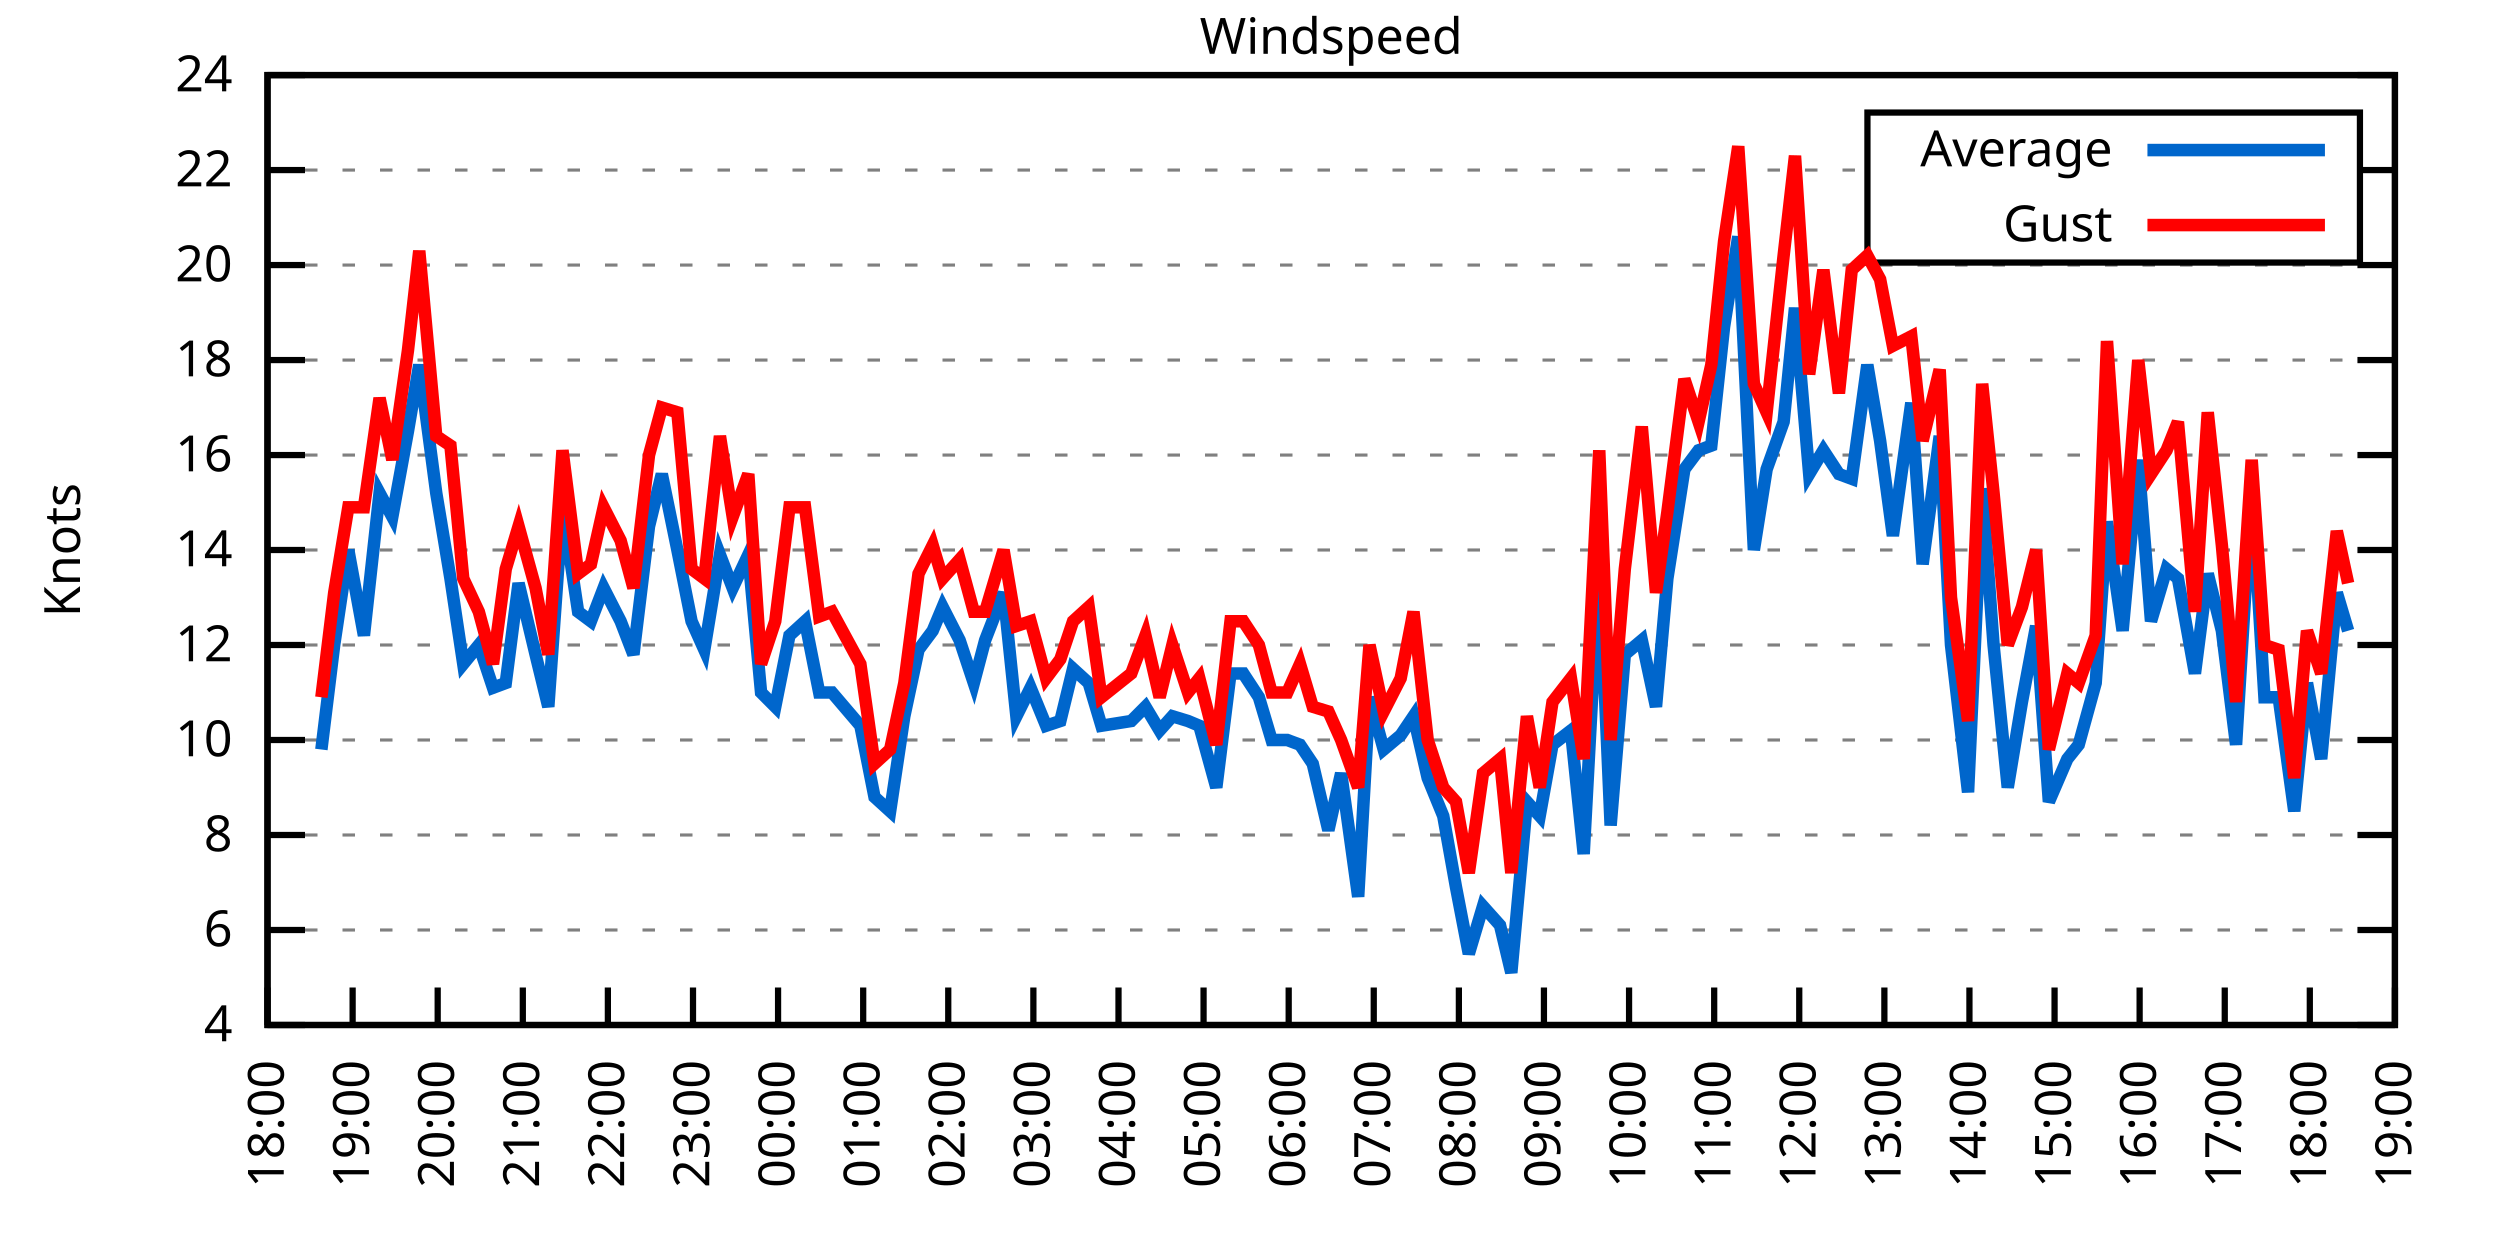
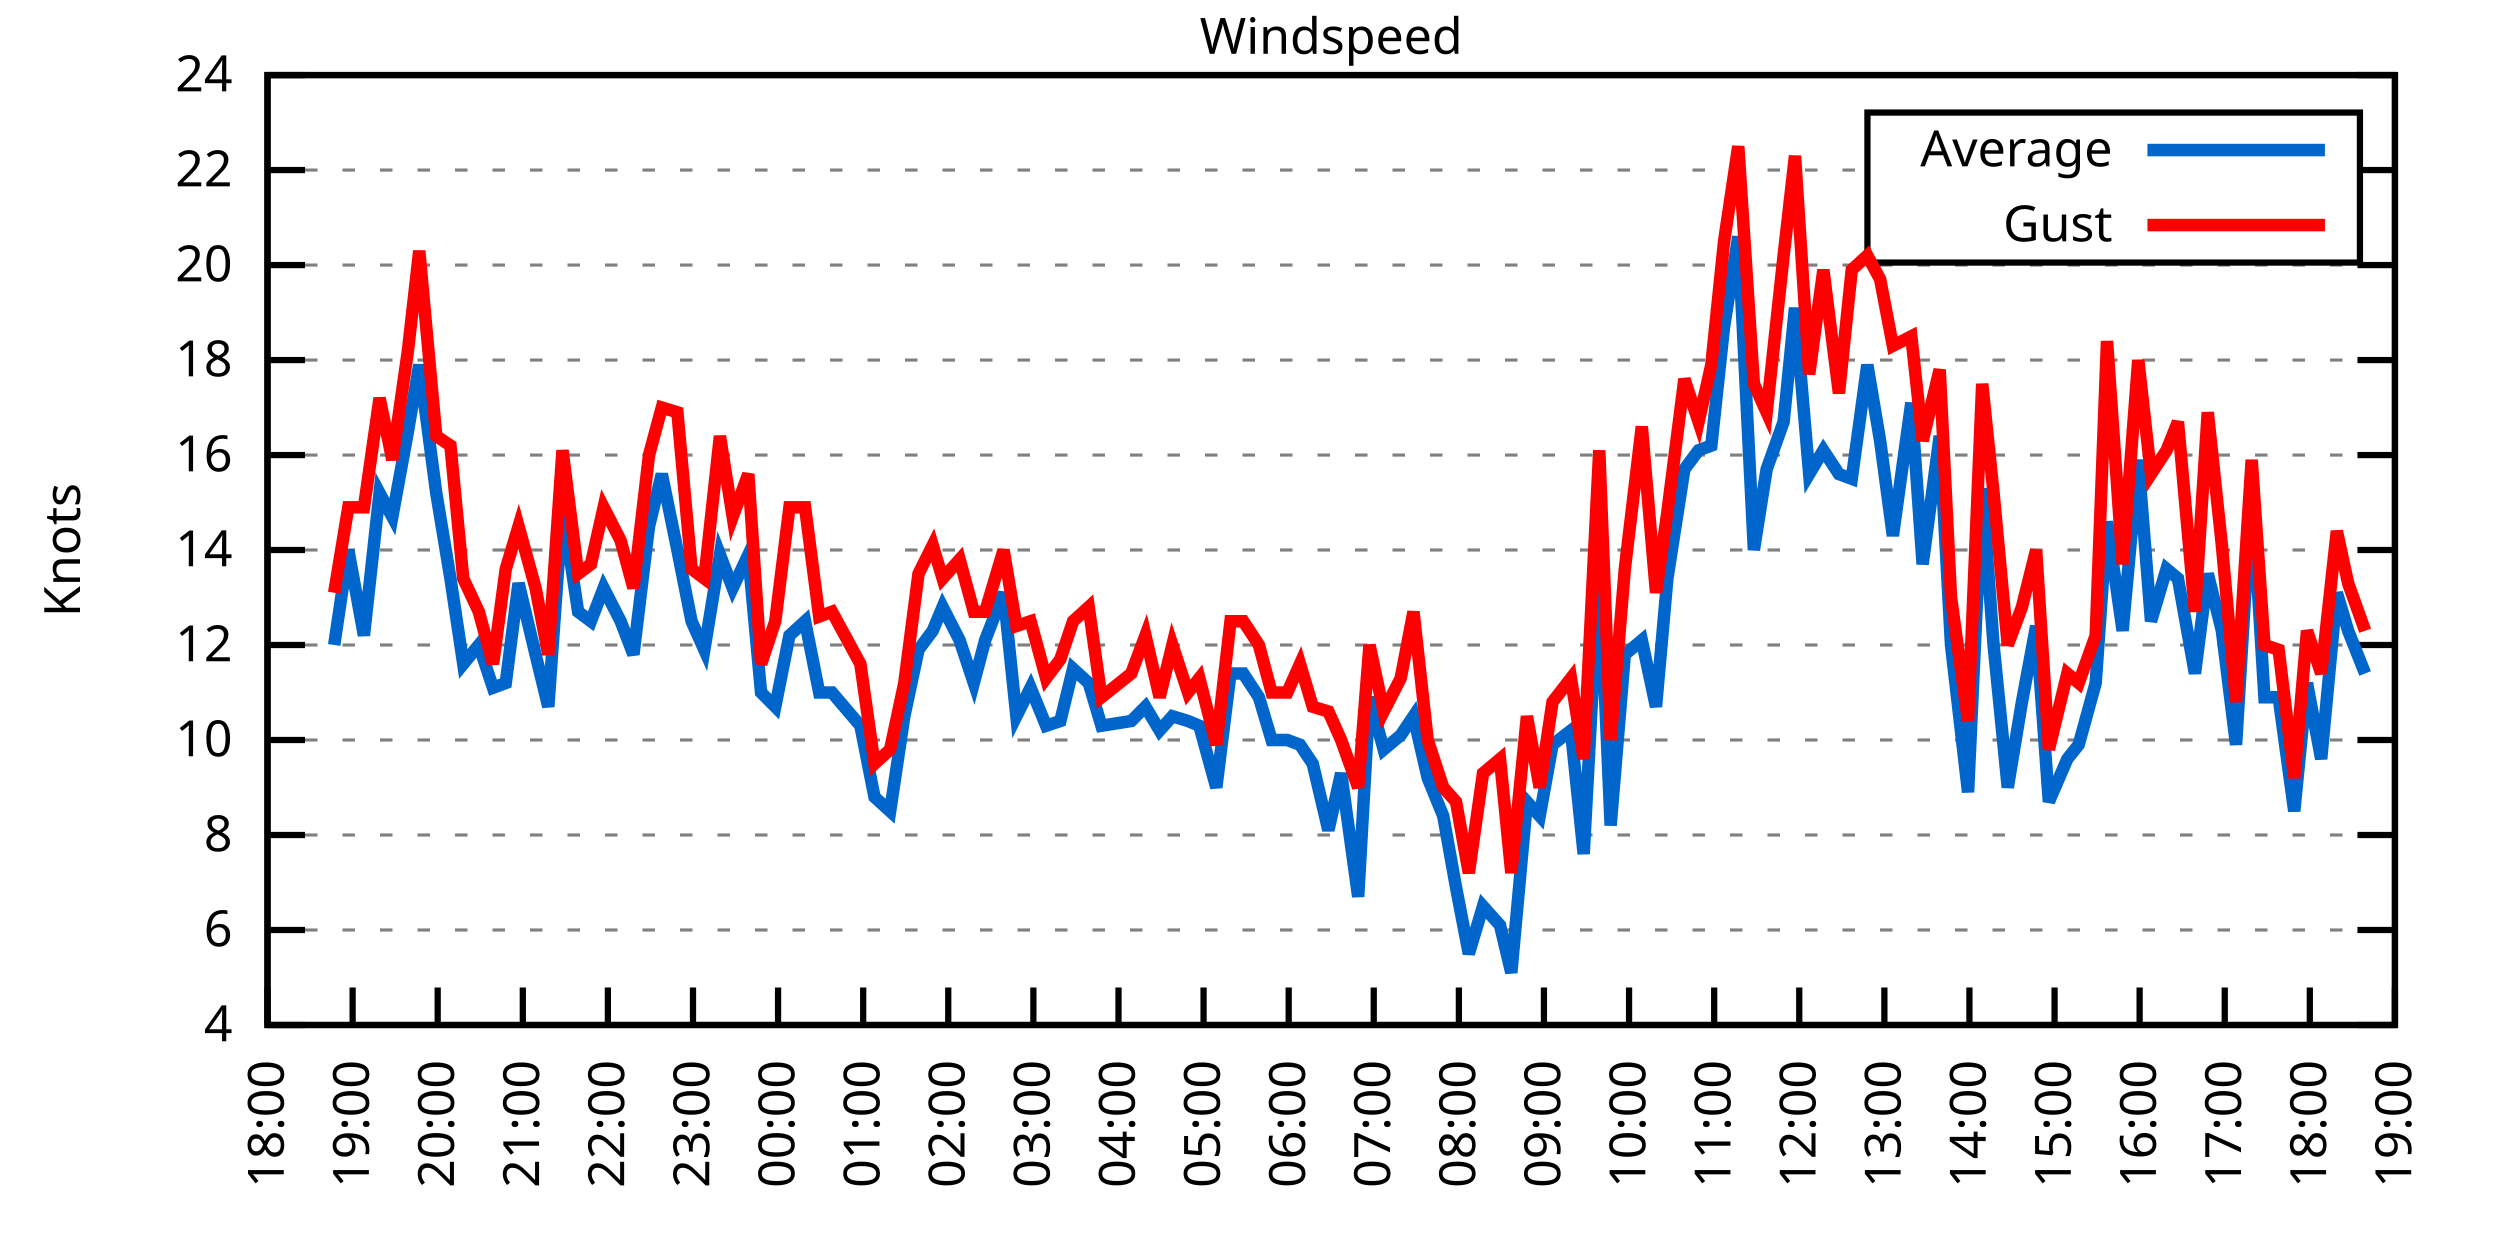
<svg xmlns="http://www.w3.org/2000/svg" xmlns:xlink="http://www.w3.org/1999/xlink" width="400" height="200" viewBox="0 0 400 200">
  <g id="gnuplot_canvas">
    <rect x="0" y="0" width="400" height="200" fill="none" />
    <defs>
      <circle id="gpDot" r="0.5" stroke-width="0.5" stroke="currentColor" />
      <path id="gpPt0" stroke-width="0.333" stroke="currentColor" d="M-1,0 h2 M0,-1 v2" />
      <path id="gpPt1" stroke-width="0.333" stroke="currentColor" d="M-1,-1 L1,1 M1,-1 L-1,1" />
      <path id="gpPt2" stroke-width="0.333" stroke="currentColor" d="M-1,0 L1,0 M0,-1 L0,1 M-1,-1 L1,1 M-1,1 L1,-1" />
      <rect id="gpPt3" stroke-width="0.333" stroke="currentColor" x="-1" y="-1" width="2" height="2" />
      <rect id="gpPt4" stroke-width="0.333" stroke="currentColor" fill="currentColor" x="-1" y="-1" width="2" height="2" />
      <circle id="gpPt5" stroke-width="0.333" stroke="currentColor" cx="0" cy="0" r="1" />
      <use xlink:href="#gpPt5" id="gpPt6" fill="currentColor" stroke="none" />
      <path id="gpPt7" stroke-width="0.333" stroke="currentColor" d="M0,-1.33 L-1.33,0.67 L1.33,0.67 z" />
      <use xlink:href="#gpPt7" id="gpPt8" fill="currentColor" stroke="none" />
      <use xlink:href="#gpPt7" id="gpPt9" stroke="currentColor" transform="rotate(180)" />
      <use xlink:href="#gpPt9" id="gpPt10" fill="currentColor" stroke="none" />
      <use xlink:href="#gpPt3" id="gpPt11" stroke="currentColor" transform="rotate(45)" />
      <use xlink:href="#gpPt11" id="gpPt12" fill="currentColor" stroke="none" />
      <path id="gpPt13" stroke-width="0.333" stroke="currentColor" d="M0,1.330 L1.265,0.411 L0.782,-1.067 L-0.782,-1.076 L-1.265,0.411 z" />
      <use xlink:href="#gpPt13" id="gpPt14" fill="currentColor" stroke="none" />
      <filter id="textbox" filterUnits="objectBoundingBox" x="0" y="0" height="1" width="1">
        <feFlood flood-color="white" flood-opacity="1" result="bgnd" />
        <feComposite in="SourceGraphic" in2="bgnd" operator="atop" />
      </filter>
      <filter id="greybox" filterUnits="objectBoundingBox" x="0" y="0" height="1" width="1">
        <feFlood flood-color="lightgrey" flood-opacity="1" result="grey" />
        <feComposite in="SourceGraphic" in2="grey" operator="atop" />
      </filter>
    </defs>
    <g fill="none" color="white" stroke="currentColor" stroke-width="1.00" stroke-linecap="butt" stroke-linejoin="miter">
</g>
    <g fill="none" color="black" stroke="currentColor" stroke-width="1.00" stroke-linecap="butt" stroke-linejoin="miter">
      <g stroke="none" shape-rendering="crispEdges">
        <polygon fill="rgb(255, 255, 255)" points="42.80,164.00 383.18,164.00 383.18,12.02 42.80,12.02 " />
      </g>
    </g>
    <g fill="none" color="black" stroke="currentColor" stroke-width="1.00" stroke-linecap="butt" stroke-linejoin="miter">
</g>
    <g fill="none" color="black" stroke="black" stroke-width="0.50" stroke-linecap="butt" stroke-linejoin="miter">
</g>
    <g fill="none" color="gray" stroke="currentColor" stroke-width="0.50" stroke-linecap="butt" stroke-linejoin="miter">
      <path stroke="gray" stroke-dasharray="2,4" class="gridline" d="M42.80,164.00 L383.19,164.00  " />
    </g>
    <g fill="none" color="gray" stroke="gray" stroke-width="1.00" stroke-linecap="butt" stroke-linejoin="miter">
</g>
    <g fill="none" color="black" stroke="currentColor" stroke-width="1.00" stroke-linecap="butt" stroke-linejoin="miter">
      <path stroke="black" d="M42.80,164.00 L48.80,164.00 M383.19,164.00 L377.19,164.00  " />
      <g transform="translate(37.20,166.60)" stroke="none" fill="black" font-family="Sans" font-size="8.00" text-anchor="end">
        <text>
          <tspan font-family="Sans"> 4</tspan>
        </text>
      </g>
    </g>
    <g fill="none" color="black" stroke="currentColor" stroke-width="1.00" stroke-linecap="butt" stroke-linejoin="miter">
</g>
    <g fill="none" color="black" stroke="black" stroke-width="0.50" stroke-linecap="butt" stroke-linejoin="miter">
</g>
    <g fill="none" color="gray" stroke="currentColor" stroke-width="0.50" stroke-linecap="butt" stroke-linejoin="miter">
      <path stroke="gray" stroke-dasharray="2,4" class="gridline" d="M42.80,148.80 L383.19,148.80  " />
    </g>
    <g fill="none" color="gray" stroke="gray" stroke-width="1.00" stroke-linecap="butt" stroke-linejoin="miter">
</g>
    <g fill="none" color="black" stroke="currentColor" stroke-width="1.00" stroke-linecap="butt" stroke-linejoin="miter">
      <path stroke="black" d="M42.80,148.80 L48.80,148.80 M383.19,148.80 L377.19,148.80  " />
      <g transform="translate(37.20,151.40)" stroke="none" fill="black" font-family="Sans" font-size="8.00" text-anchor="end">
        <text>
          <tspan font-family="Sans"> 6</tspan>
        </text>
      </g>
    </g>
    <g fill="none" color="black" stroke="currentColor" stroke-width="1.00" stroke-linecap="butt" stroke-linejoin="miter">
</g>
    <g fill="none" color="black" stroke="black" stroke-width="0.50" stroke-linecap="butt" stroke-linejoin="miter">
</g>
    <g fill="none" color="gray" stroke="currentColor" stroke-width="0.50" stroke-linecap="butt" stroke-linejoin="miter">
      <path stroke="gray" stroke-dasharray="2,4" class="gridline" d="M42.80,133.60 L383.19,133.60  " />
    </g>
    <g fill="none" color="gray" stroke="gray" stroke-width="1.00" stroke-linecap="butt" stroke-linejoin="miter">
</g>
    <g fill="none" color="black" stroke="currentColor" stroke-width="1.00" stroke-linecap="butt" stroke-linejoin="miter">
      <path stroke="black" d="M42.80,133.60 L48.80,133.60 M383.19,133.60 L377.19,133.60  " />
      <g transform="translate(37.20,136.20)" stroke="none" fill="black" font-family="Sans" font-size="8.00" text-anchor="end">
        <text>
          <tspan font-family="Sans"> 8</tspan>
        </text>
      </g>
    </g>
    <g fill="none" color="black" stroke="currentColor" stroke-width="1.00" stroke-linecap="butt" stroke-linejoin="miter">
</g>
    <g fill="none" color="black" stroke="black" stroke-width="0.50" stroke-linecap="butt" stroke-linejoin="miter">
</g>
    <g fill="none" color="gray" stroke="currentColor" stroke-width="0.50" stroke-linecap="butt" stroke-linejoin="miter">
      <path stroke="gray" stroke-dasharray="2,4" class="gridline" d="M42.80,118.40 L383.19,118.40  " />
    </g>
    <g fill="none" color="gray" stroke="gray" stroke-width="1.00" stroke-linecap="butt" stroke-linejoin="miter">
</g>
    <g fill="none" color="black" stroke="currentColor" stroke-width="1.00" stroke-linecap="butt" stroke-linejoin="miter">
      <path stroke="black" d="M42.80,118.40 L48.80,118.40 M383.19,118.40 L377.19,118.40  " />
      <g transform="translate(37.20,121.00)" stroke="none" fill="black" font-family="Sans" font-size="8.00" text-anchor="end">
        <text>
          <tspan font-family="Sans"> 10</tspan>
        </text>
      </g>
    </g>
    <g fill="none" color="black" stroke="currentColor" stroke-width="1.00" stroke-linecap="butt" stroke-linejoin="miter">
</g>
    <g fill="none" color="black" stroke="black" stroke-width="0.50" stroke-linecap="butt" stroke-linejoin="miter">
</g>
    <g fill="none" color="gray" stroke="currentColor" stroke-width="0.50" stroke-linecap="butt" stroke-linejoin="miter">
      <path stroke="gray" stroke-dasharray="2,4" class="gridline" d="M42.80,103.20 L383.19,103.20  " />
    </g>
    <g fill="none" color="gray" stroke="gray" stroke-width="1.00" stroke-linecap="butt" stroke-linejoin="miter">
</g>
    <g fill="none" color="black" stroke="currentColor" stroke-width="1.00" stroke-linecap="butt" stroke-linejoin="miter">
      <path stroke="black" d="M42.80,103.20 L48.80,103.20 M383.19,103.20 L377.19,103.20  " />
      <g transform="translate(37.20,105.80)" stroke="none" fill="black" font-family="Sans" font-size="8.00" text-anchor="end">
        <text>
          <tspan font-family="Sans"> 12</tspan>
        </text>
      </g>
    </g>
    <g fill="none" color="black" stroke="currentColor" stroke-width="1.00" stroke-linecap="butt" stroke-linejoin="miter">
</g>
    <g fill="none" color="black" stroke="black" stroke-width="0.50" stroke-linecap="butt" stroke-linejoin="miter">
</g>
    <g fill="none" color="gray" stroke="currentColor" stroke-width="0.50" stroke-linecap="butt" stroke-linejoin="miter">
      <path stroke="gray" stroke-dasharray="2,4" class="gridline" d="M42.80,88.00 L383.19,88.00  " />
    </g>
    <g fill="none" color="gray" stroke="gray" stroke-width="1.00" stroke-linecap="butt" stroke-linejoin="miter">
</g>
    <g fill="none" color="black" stroke="currentColor" stroke-width="1.00" stroke-linecap="butt" stroke-linejoin="miter">
      <path stroke="black" d="M42.80,88.00 L48.80,88.00 M383.19,88.00 L377.19,88.00  " />
      <g transform="translate(37.20,90.60)" stroke="none" fill="black" font-family="Sans" font-size="8.00" text-anchor="end">
        <text>
          <tspan font-family="Sans"> 14</tspan>
        </text>
      </g>
    </g>
    <g fill="none" color="black" stroke="currentColor" stroke-width="1.00" stroke-linecap="butt" stroke-linejoin="miter">
</g>
    <g fill="none" color="black" stroke="black" stroke-width="0.50" stroke-linecap="butt" stroke-linejoin="miter">
</g>
    <g fill="none" color="gray" stroke="currentColor" stroke-width="0.50" stroke-linecap="butt" stroke-linejoin="miter">
      <path stroke="gray" stroke-dasharray="2,4" class="gridline" d="M42.80,72.81 L383.19,72.81  " />
    </g>
    <g fill="none" color="gray" stroke="gray" stroke-width="1.00" stroke-linecap="butt" stroke-linejoin="miter">
</g>
    <g fill="none" color="black" stroke="currentColor" stroke-width="1.00" stroke-linecap="butt" stroke-linejoin="miter">
      <path stroke="black" d="M42.80,72.81 L48.80,72.81 M383.19,72.81 L377.19,72.81  " />
      <g transform="translate(37.20,75.41)" stroke="none" fill="black" font-family="Sans" font-size="8.00" text-anchor="end">
        <text>
          <tspan font-family="Sans"> 16</tspan>
        </text>
      </g>
    </g>
    <g fill="none" color="black" stroke="currentColor" stroke-width="1.00" stroke-linecap="butt" stroke-linejoin="miter">
</g>
    <g fill="none" color="black" stroke="black" stroke-width="0.50" stroke-linecap="butt" stroke-linejoin="miter">
</g>
    <g fill="none" color="gray" stroke="currentColor" stroke-width="0.50" stroke-linecap="butt" stroke-linejoin="miter">
      <path stroke="gray" stroke-dasharray="2,4" class="gridline" d="M42.80,57.61 L383.19,57.61  " />
    </g>
    <g fill="none" color="gray" stroke="gray" stroke-width="1.00" stroke-linecap="butt" stroke-linejoin="miter">
</g>
    <g fill="none" color="black" stroke="currentColor" stroke-width="1.00" stroke-linecap="butt" stroke-linejoin="miter">
      <path stroke="black" d="M42.80,57.61 L48.80,57.61 M383.19,57.61 L377.19,57.61  " />
      <g transform="translate(37.20,60.21)" stroke="none" fill="black" font-family="Sans" font-size="8.00" text-anchor="end">
        <text>
          <tspan font-family="Sans"> 18</tspan>
        </text>
      </g>
    </g>
    <g fill="none" color="black" stroke="currentColor" stroke-width="1.00" stroke-linecap="butt" stroke-linejoin="miter">
</g>
    <g fill="none" color="black" stroke="black" stroke-width="0.50" stroke-linecap="butt" stroke-linejoin="miter">
</g>
    <g fill="none" color="gray" stroke="currentColor" stroke-width="0.50" stroke-linecap="butt" stroke-linejoin="miter">
      <path stroke="gray" stroke-dasharray="2,4" class="gridline" d="M42.80,42.41 L383.19,42.41  " />
    </g>
    <g fill="none" color="gray" stroke="gray" stroke-width="1.00" stroke-linecap="butt" stroke-linejoin="miter">
</g>
    <g fill="none" color="black" stroke="currentColor" stroke-width="1.00" stroke-linecap="butt" stroke-linejoin="miter">
      <path stroke="black" d="M42.80,42.41 L48.80,42.41 M383.19,42.41 L377.19,42.41  " />
      <g transform="translate(37.20,45.01)" stroke="none" fill="black" font-family="Sans" font-size="8.00" text-anchor="end">
        <text>
          <tspan font-family="Sans"> 20</tspan>
        </text>
      </g>
    </g>
    <g fill="none" color="black" stroke="currentColor" stroke-width="1.00" stroke-linecap="butt" stroke-linejoin="miter">
</g>
    <g fill="none" color="black" stroke="black" stroke-width="0.50" stroke-linecap="butt" stroke-linejoin="miter">
</g>
    <g fill="none" color="gray" stroke="currentColor" stroke-width="0.50" stroke-linecap="butt" stroke-linejoin="miter">
      <path stroke="gray" stroke-dasharray="2,4" class="gridline" d="M42.80,27.21 L298.79,27.21 M377.59,27.21 L383.19,27.21  " />
    </g>
    <g fill="none" color="gray" stroke="gray" stroke-width="1.00" stroke-linecap="butt" stroke-linejoin="miter">
</g>
    <g fill="none" color="black" stroke="currentColor" stroke-width="1.00" stroke-linecap="butt" stroke-linejoin="miter">
      <path stroke="black" d="M42.80,27.21 L48.80,27.21 M383.19,27.21 L377.19,27.21  " />
      <g transform="translate(37.20,29.81)" stroke="none" fill="black" font-family="Sans" font-size="8.00" text-anchor="end">
        <text>
          <tspan font-family="Sans"> 22</tspan>
        </text>
      </g>
    </g>
    <g fill="none" color="black" stroke="currentColor" stroke-width="1.00" stroke-linecap="butt" stroke-linejoin="miter">
</g>
    <g fill="none" color="black" stroke="black" stroke-width="0.50" stroke-linecap="butt" stroke-linejoin="miter">
</g>
    <g fill="none" color="gray" stroke="currentColor" stroke-width="0.50" stroke-linecap="butt" stroke-linejoin="miter">
      <path stroke="gray" stroke-dasharray="2,4" class="gridline" d="M42.80,12.01 L383.19,12.01  " />
    </g>
    <g fill="none" color="gray" stroke="gray" stroke-width="1.00" stroke-linecap="butt" stroke-linejoin="miter">
</g>
    <g fill="none" color="black" stroke="currentColor" stroke-width="1.00" stroke-linecap="butt" stroke-linejoin="miter">
      <path stroke="black" d="M42.80,12.01 L48.80,12.01 M383.19,12.01 L377.19,12.01  " />
      <g transform="translate(37.20,14.61)" stroke="none" fill="black" font-family="Sans" font-size="8.00" text-anchor="end">
        <text>
          <tspan font-family="Sans"> 24</tspan>
        </text>
      </g>
    </g>
    <g fill="none" color="black" stroke="currentColor" stroke-width="1.00" stroke-linecap="butt" stroke-linejoin="miter">
      <path stroke="black" d="M42.80,164.00 L42.80,158.00  " />
      <g transform="translate(45.40,169.60) rotate(270.00)" stroke="none" fill="black" font-family="Sans" font-size="8.00" text-anchor="end">
        <text>
          <tspan font-family="Sans">18:00</tspan>
        </text>
      </g>
    </g>
    <g fill="none" color="black" stroke="currentColor" stroke-width="1.00" stroke-linecap="butt" stroke-linejoin="miter">
      <path stroke="black" d="M56.42,164.00 L56.42,158.00  " />
      <g transform="translate(59.02,169.60) rotate(270.00)" stroke="none" fill="black" font-family="Sans" font-size="8.00" text-anchor="end">
        <text>
          <tspan font-family="Sans">19:00</tspan>
        </text>
      </g>
    </g>
    <g fill="none" color="black" stroke="currentColor" stroke-width="1.00" stroke-linecap="butt" stroke-linejoin="miter">
      <path stroke="black" d="M70.03,164.00 L70.03,158.00  " />
      <g transform="translate(72.63,169.60) rotate(270.00)" stroke="none" fill="black" font-family="Sans" font-size="8.00" text-anchor="end">
        <text>
          <tspan font-family="Sans">20:00</tspan>
        </text>
      </g>
    </g>
    <g fill="none" color="black" stroke="currentColor" stroke-width="1.00" stroke-linecap="butt" stroke-linejoin="miter">
      <path stroke="black" d="M83.65,164.00 L83.65,158.00  " />
      <g transform="translate(86.25,169.60) rotate(270.00)" stroke="none" fill="black" font-family="Sans" font-size="8.00" text-anchor="end">
        <text>
          <tspan font-family="Sans">21:00</tspan>
        </text>
      </g>
    </g>
    <g fill="none" color="black" stroke="currentColor" stroke-width="1.00" stroke-linecap="butt" stroke-linejoin="miter">
      <path stroke="black" d="M97.26,164.00 L97.26,158.00  " />
      <g transform="translate(99.86,169.60) rotate(270.00)" stroke="none" fill="black" font-family="Sans" font-size="8.00" text-anchor="end">
        <text>
          <tspan font-family="Sans">22:00</tspan>
        </text>
      </g>
    </g>
    <g fill="none" color="black" stroke="currentColor" stroke-width="1.00" stroke-linecap="butt" stroke-linejoin="miter">
      <path stroke="black" d="M110.88,164.00 L110.88,158.00  " />
      <g transform="translate(113.48,169.60) rotate(270.00)" stroke="none" fill="black" font-family="Sans" font-size="8.00" text-anchor="end">
        <text>
          <tspan font-family="Sans">23:00</tspan>
        </text>
      </g>
    </g>
    <g fill="none" color="black" stroke="currentColor" stroke-width="1.00" stroke-linecap="butt" stroke-linejoin="miter">
      <path stroke="black" d="M124.49,164.00 L124.49,158.00  " />
      <g transform="translate(127.09,169.60) rotate(270.00)" stroke="none" fill="black" font-family="Sans" font-size="8.00" text-anchor="end">
        <text>
          <tspan font-family="Sans">00:00</tspan>
        </text>
      </g>
    </g>
    <g fill="none" color="black" stroke="currentColor" stroke-width="1.00" stroke-linecap="butt" stroke-linejoin="miter">
      <path stroke="black" d="M138.11,164.00 L138.11,158.00  " />
      <g transform="translate(140.71,169.60) rotate(270.00)" stroke="none" fill="black" font-family="Sans" font-size="8.00" text-anchor="end">
        <text>
          <tspan font-family="Sans">01:00</tspan>
        </text>
      </g>
    </g>
    <g fill="none" color="black" stroke="currentColor" stroke-width="1.00" stroke-linecap="butt" stroke-linejoin="miter">
      <path stroke="black" d="M151.72,164.00 L151.72,158.00  " />
      <g transform="translate(154.32,169.60) rotate(270.00)" stroke="none" fill="black" font-family="Sans" font-size="8.00" text-anchor="end">
        <text>
          <tspan font-family="Sans">02:00</tspan>
        </text>
      </g>
    </g>
    <g fill="none" color="black" stroke="currentColor" stroke-width="1.00" stroke-linecap="butt" stroke-linejoin="miter">
      <path stroke="black" d="M165.34,164.00 L165.34,158.00  " />
      <g transform="translate(167.94,169.60) rotate(270.00)" stroke="none" fill="black" font-family="Sans" font-size="8.00" text-anchor="end">
        <text>
          <tspan font-family="Sans">03:00</tspan>
        </text>
      </g>
    </g>
    <g fill="none" color="black" stroke="currentColor" stroke-width="1.00" stroke-linecap="butt" stroke-linejoin="miter">
      <path stroke="black" d="M178.96,164.00 L178.96,158.00  " />
      <g transform="translate(181.56,169.60) rotate(270.00)" stroke="none" fill="black" font-family="Sans" font-size="8.00" text-anchor="end">
        <text>
          <tspan font-family="Sans">04:00</tspan>
        </text>
      </g>
    </g>
    <g fill="none" color="black" stroke="currentColor" stroke-width="1.00" stroke-linecap="butt" stroke-linejoin="miter">
      <path stroke="black" d="M192.57,164.00 L192.57,158.00  " />
      <g transform="translate(195.17,169.60) rotate(270.00)" stroke="none" fill="black" font-family="Sans" font-size="8.00" text-anchor="end">
        <text>
          <tspan font-family="Sans">05:00</tspan>
        </text>
      </g>
    </g>
    <g fill="none" color="black" stroke="currentColor" stroke-width="1.00" stroke-linecap="butt" stroke-linejoin="miter">
      <path stroke="black" d="M206.19,164.00 L206.19,158.00  " />
      <g transform="translate(208.79,169.60) rotate(270.00)" stroke="none" fill="black" font-family="Sans" font-size="8.00" text-anchor="end">
        <text>
          <tspan font-family="Sans">06:00</tspan>
        </text>
      </g>
    </g>
    <g fill="none" color="black" stroke="currentColor" stroke-width="1.00" stroke-linecap="butt" stroke-linejoin="miter">
      <path stroke="black" d="M219.80,164.00 L219.80,158.00  " />
      <g transform="translate(222.40,169.60) rotate(270.00)" stroke="none" fill="black" font-family="Sans" font-size="8.00" text-anchor="end">
        <text>
          <tspan font-family="Sans">07:00</tspan>
        </text>
      </g>
    </g>
    <g fill="none" color="black" stroke="currentColor" stroke-width="1.00" stroke-linecap="butt" stroke-linejoin="miter">
      <path stroke="black" d="M233.42,164.00 L233.42,158.00  " />
      <g transform="translate(236.02,169.60) rotate(270.00)" stroke="none" fill="black" font-family="Sans" font-size="8.00" text-anchor="end">
        <text>
          <tspan font-family="Sans">08:00</tspan>
        </text>
      </g>
    </g>
    <g fill="none" color="black" stroke="currentColor" stroke-width="1.00" stroke-linecap="butt" stroke-linejoin="miter">
      <path stroke="black" d="M247.03,164.00 L247.03,158.00  " />
      <g transform="translate(249.63,169.60) rotate(270.00)" stroke="none" fill="black" font-family="Sans" font-size="8.00" text-anchor="end">
        <text>
          <tspan font-family="Sans">09:00</tspan>
        </text>
      </g>
    </g>
    <g fill="none" color="black" stroke="currentColor" stroke-width="1.00" stroke-linecap="butt" stroke-linejoin="miter">
      <path stroke="black" d="M260.65,164.00 L260.65,158.00  " />
      <g transform="translate(263.25,169.60) rotate(270.00)" stroke="none" fill="black" font-family="Sans" font-size="8.00" text-anchor="end">
        <text>
          <tspan font-family="Sans">10:00</tspan>
        </text>
      </g>
    </g>
    <g fill="none" color="black" stroke="currentColor" stroke-width="1.00" stroke-linecap="butt" stroke-linejoin="miter">
      <path stroke="black" d="M274.27,164.00 L274.27,158.00  " />
      <g transform="translate(276.87,169.60) rotate(270.00)" stroke="none" fill="black" font-family="Sans" font-size="8.00" text-anchor="end">
        <text>
          <tspan font-family="Sans">11:00</tspan>
        </text>
      </g>
    </g>
    <g fill="none" color="black" stroke="currentColor" stroke-width="1.00" stroke-linecap="butt" stroke-linejoin="miter">
      <path stroke="black" d="M287.88,164.00 L287.88,158.00  " />
      <g transform="translate(290.48,169.60) rotate(270.00)" stroke="none" fill="black" font-family="Sans" font-size="8.00" text-anchor="end">
        <text>
          <tspan font-family="Sans">12:00</tspan>
        </text>
      </g>
    </g>
    <g fill="none" color="black" stroke="currentColor" stroke-width="1.00" stroke-linecap="butt" stroke-linejoin="miter">
      <path stroke="black" d="M301.50,164.00 L301.50,158.00  " />
      <g transform="translate(304.10,169.60) rotate(270.00)" stroke="none" fill="black" font-family="Sans" font-size="8.00" text-anchor="end">
        <text>
          <tspan font-family="Sans">13:00</tspan>
        </text>
      </g>
    </g>
    <g fill="none" color="black" stroke="currentColor" stroke-width="1.00" stroke-linecap="butt" stroke-linejoin="miter">
      <path stroke="black" d="M315.11,164.00 L315.11,158.00  " />
      <g transform="translate(317.71,169.60) rotate(270.00)" stroke="none" fill="black" font-family="Sans" font-size="8.00" text-anchor="end">
        <text>
          <tspan font-family="Sans">14:00</tspan>
        </text>
      </g>
    </g>
    <g fill="none" color="black" stroke="currentColor" stroke-width="1.00" stroke-linecap="butt" stroke-linejoin="miter">
      <path stroke="black" d="M328.73,164.00 L328.73,158.00  " />
      <g transform="translate(331.33,169.60) rotate(270.00)" stroke="none" fill="black" font-family="Sans" font-size="8.00" text-anchor="end">
        <text>
          <tspan font-family="Sans">15:00</tspan>
        </text>
      </g>
    </g>
    <g fill="none" color="black" stroke="currentColor" stroke-width="1.00" stroke-linecap="butt" stroke-linejoin="miter">
      <path stroke="black" d="M342.34,164.00 L342.34,158.00  " />
      <g transform="translate(344.94,169.60) rotate(270.00)" stroke="none" fill="black" font-family="Sans" font-size="8.00" text-anchor="end">
        <text>
          <tspan font-family="Sans">16:00</tspan>
        </text>
      </g>
    </g>
    <g fill="none" color="black" stroke="currentColor" stroke-width="1.00" stroke-linecap="butt" stroke-linejoin="miter">
      <path stroke="black" d="M355.96,164.00 L355.96,158.00  " />
      <g transform="translate(358.56,169.60) rotate(270.00)" stroke="none" fill="black" font-family="Sans" font-size="8.00" text-anchor="end">
        <text>
          <tspan font-family="Sans">17:00</tspan>
        </text>
      </g>
    </g>
    <g fill="none" color="black" stroke="currentColor" stroke-width="1.00" stroke-linecap="butt" stroke-linejoin="miter">
      <path stroke="black" d="M369.57,164.00 L369.57,158.00  " />
      <g transform="translate(372.17,169.60) rotate(270.00)" stroke="none" fill="black" font-family="Sans" font-size="8.00" text-anchor="end">
        <text>
          <tspan font-family="Sans">18:00</tspan>
        </text>
      </g>
    </g>
    <g fill="none" color="black" stroke="currentColor" stroke-width="1.00" stroke-linecap="butt" stroke-linejoin="miter">
      <path stroke="black" d="M383.19,164.00 L383.19,158.00  " />
      <g transform="translate(385.79,169.60) rotate(270.00)" stroke="none" fill="black" font-family="Sans" font-size="8.00" text-anchor="end">
        <text>
          <tspan font-family="Sans">19:00</tspan>
        </text>
      </g>
    </g>
    <g fill="none" color="black" stroke="currentColor" stroke-width="1.00" stroke-linecap="butt" stroke-linejoin="miter">
</g>
    <g fill="none" color="black" stroke="currentColor" stroke-width="1.00" stroke-linecap="butt" stroke-linejoin="miter">
      <path stroke="black" d="M42.80,12.01 L42.80,164.00 L383.19,164.00 L383.19,12.01 L42.80,12.01 Z  " />
    </g>
    <g fill="none" color="black" stroke="currentColor" stroke-width="1.00" stroke-linecap="butt" stroke-linejoin="miter">
</g>
    <g fill="none" color="black" stroke="currentColor" stroke-width="1.00" stroke-linecap="butt" stroke-linejoin="miter">
      <path stroke="black" d="M298.79,42.01 L298.79,18.01 L377.59,18.01 L377.59,42.01 L298.79,42.01 Z  " />
    </g>
    <g id="Windspeed_plot_1">
      <g fill="none" color="white" stroke="black" stroke-width="2.00" stroke-linecap="butt" stroke-linejoin="miter">
</g>
      <g fill="none" color="black" stroke="currentColor" stroke-width="2.00" stroke-linecap="butt" stroke-linejoin="miter">
        <g transform="translate(337.99,26.61)" stroke="none" fill="black" font-family="Sans" font-size="8.00" text-anchor="end">
          <text>
            <tspan font-family="Sans">Average</tspan>
          </text>
        </g>
      </g>
      <g fill="none" color="black" stroke="currentColor" stroke-width="2.00" stroke-linecap="butt" stroke-linejoin="miter">
-         <path stroke="rgb(  0, 102, 204)" d="M343.59,24.01 L371.99,24.01 M51.42,119.92 L53.47,103.20 L55.73,88.00 L58.23,101.68 L60.73,78.89 L62.77,82.69   L65.27,69.01 L67.08,58.37 L69.80,78.89 L72.07,92.56 L74.12,106.24 L76.61,103.20 L78.88,110.04 L80.92,109.28   L82.97,93.32 L85.69,104.72 L87.73,113.08 L90.00,81.17 L92.50,97.88 L94.54,99.40 L96.58,94.08 L99.30,99.40   L101.35,104.72 L103.84,84.21 L105.89,75.85 L108.38,88.00 L110.65,99.40 L112.69,103.96 L115.19,88.76 L117.23,94.08   L119.73,88.76 L121.77,110.80 L124.04,113.08 L126.31,101.68 L128.81,99.40 L131.07,110.80 L133.12,110.80 L137.66,116.12   L139.92,127.52 L142.42,129.80 L144.69,114.60 L146.96,103.96 L149.23,100.92 L150.82,97.12 L153.54,102.44 L155.81,109.28   L157.62,102.44 L160.57,94.84 L162.62,114.60 L164.89,110.04 L167.38,116.12 L169.65,115.36 L171.69,107.00 L174.19,109.28   L176.23,116.12 L181.00,115.36 L183.27,113.08 L185.54,116.88 L187.58,114.60 L190.08,115.36 L191.89,116.12 L194.61,126.00   L196.88,107.76 L198.93,107.76 L201.42,111.56 L203.46,118.40 L205.96,118.40 L208.00,119.16 L210.04,122.20 L212.54,132.84   L214.58,123.72 L217.31,143.48 L219.12,111.56 L221.39,119.92 L224.11,117.64 L226.16,114.60 L228.43,124.48 L230.92,130.56   L232.96,141.96 L235.01,152.60 L237.28,145.00 L240.00,148.04 L241.81,155.64 L244.31,128.28 L246.35,130.56 L248.40,119.16   L251.35,116.88 L253.39,136.64 L255.88,90.28 L257.70,132.08 L259.97,104.72 L262.69,102.44 L264.96,113.08 L266.78,92.56   L269.50,75.09 L271.77,72.05 L273.81,71.29 L275.85,52.29 L278.12,37.85 L280.62,88.00 L282.66,75.09 L285.38,67.49   L287.20,49.25 L289.47,75.85 L291.74,72.05 L294.23,75.85 L296.28,76.61 L298.77,58.37 L300.82,70.53 L302.86,85.73   L305.81,64.45 L307.62,90.28 L310.35,69.77 L312.16,103.20 L314.89,126.76 L317.15,78.13 L318.97,103.20 L321.24,126.00   L323.51,112.32 L325.78,100.16 L327.82,128.28 L330.77,121.44 L332.59,119.16 L335.31,109.28 L337.12,83.45 L339.62,100.92   L342.12,73.57 L344.16,99.40 L346.65,91.04 L348.47,92.56 L351.19,107.76 L353.24,91.80 L355.50,100.92 L357.77,119.16   L360.27,78.13 L362.31,111.56 L364.58,111.56 L367.08,129.80 L369.12,109.28 L371.39,121.44 L373.89,94.84 L375.70,100.92    " />
+         <path stroke="rgb(  0, 102, 204)" d="M343.59,24.01 L371.99,24.01 M53.47,103.20 L55.73,88.00 L58.23,101.68 L60.73,78.89 L62.77,82.69 L65.27,69.01   L67.08,58.37 L69.80,78.89 L72.07,92.56 L74.12,106.24 L76.61,103.20 L78.88,110.04 L80.92,109.28 L82.97,93.32   L85.69,104.72 L87.73,113.08 L90.00,81.17 L92.50,97.88 L94.54,99.40 L96.58,94.08 L99.30,99.40 L101.35,104.72   L103.84,84.21 L105.89,75.85 L108.38,88.00 L110.65,99.40 L112.69,103.96 L115.19,88.76 L117.23,94.08 L119.73,88.76   L121.77,110.80 L124.04,113.08 L126.31,101.68 L128.81,99.40 L131.07,110.80 L133.12,110.80 L137.66,116.12 L139.92,127.52   L142.42,129.80 L144.69,114.60 L146.96,103.96 L149.23,100.92 L150.82,97.12 L153.54,102.44 L155.81,109.28 L157.62,102.44   L160.57,94.84 L162.62,114.60 L164.89,110.04 L167.38,116.12 L169.65,115.36 L171.69,107.00 L174.19,109.28 L176.23,116.12   L181.00,115.36 L183.27,113.08 L185.54,116.88 L187.58,114.60 L190.08,115.36 L191.89,116.12 L194.61,126.00 L196.88,107.76   L198.93,107.76 L201.42,111.56 L203.46,118.40 L205.96,118.40 L208.00,119.16 L210.04,122.20 L212.54,132.84 L214.58,123.72   L217.31,143.48 L219.12,111.56 L221.39,119.92 L224.11,117.64 L226.16,114.60 L228.43,124.48 L230.92,130.56 L232.96,141.96   L235.01,152.60 L237.28,145.00 L240.00,148.04 L241.81,155.64 L244.31,128.28 L246.35,130.56 L248.40,119.16 L251.35,116.88   L253.39,136.64 L255.88,90.28 L257.70,132.08 L259.97,104.72 L262.69,102.44 L264.96,113.08 L266.78,92.56 L269.50,75.09   L271.77,72.05 L273.81,71.29 L275.85,52.29 L278.12,37.85 L280.62,88.00 L282.66,75.09 L285.38,67.49 L287.20,49.25   L289.47,75.85 L291.74,72.05 L294.23,75.85 L296.28,76.61 L298.77,58.37 L300.82,70.53 L302.86,85.73 L305.81,64.45   L307.62,90.28 L310.35,69.77 L312.16,103.20 L314.89,126.76 L317.15,78.13 L318.97,103.20 L321.24,126.00 L323.51,112.32   L325.78,100.16 L327.82,128.28 L330.77,121.44 L332.59,119.16 L335.31,109.28 L337.12,83.45 L339.62,100.92 L342.12,73.57   L344.16,99.40 L346.65,91.04 L348.47,92.56 L351.19,107.76 L353.24,91.80 L355.50,100.92 L357.77,119.16 L360.27,78.13   L362.31,111.56 L364.58,111.56 L367.08,129.80 L369.12,109.28 L371.39,121.44 L373.89,94.84 L375.70,100.92 L378.42,107.76    " />
      </g>
    </g>
    <g id="Windspeed_plot_2">
      <g fill="none" color="black" stroke="currentColor" stroke-width="2.00" stroke-linecap="butt" stroke-linejoin="miter">
        <g transform="translate(337.99,38.61)" stroke="none" fill="black" font-family="Sans" font-size="8.00" text-anchor="end">
          <text>
            <tspan font-family="Sans">Gust</tspan>
          </text>
        </g>
      </g>
      <g fill="none" color="black" stroke="currentColor" stroke-width="2.00" stroke-linecap="butt" stroke-linejoin="miter">
-         <path stroke="rgb(255,   0,   0)" d="M343.59,36.01 L371.99,36.01 M51.42,111.56 L53.47,94.84 L55.73,81.17 L58.23,81.17 L60.73,63.69 L62.77,73.57   L65.27,56.09 L67.08,40.13 L69.80,69.77 L72.07,71.29 L74.12,92.56 L76.61,97.88 L78.88,106.24 L80.92,91.04   L82.97,84.21 L85.69,94.08 L87.73,104.72 L90.00,72.05 L92.50,91.80 L94.54,90.28 L96.58,81.17 L99.30,86.49   L101.35,94.08 L103.84,72.81 L105.89,65.21 L108.38,65.97 L110.65,91.04 L112.69,92.56 L115.19,69.77 L117.23,82.69   L119.73,75.85 L121.77,106.24 L124.04,99.40 L126.31,81.17 L128.81,81.17 L131.07,98.64 L133.12,97.88 L137.66,106.24   L139.92,122.20 L142.42,119.92 L144.69,109.28 L146.96,91.80 L149.23,87.25 L150.82,92.56 L153.54,89.52 L155.81,97.88   L157.62,97.88 L160.57,88.00 L162.62,100.16 L164.89,99.40 L167.38,108.52 L169.65,105.48 L171.69,99.40 L174.19,97.12   L176.23,111.56 L181.00,107.76 L183.27,101.68 L185.54,111.56 L187.58,103.20 L190.08,110.80 L191.89,108.52 L194.61,119.16   L196.88,99.40 L198.93,99.40 L201.42,103.20 L203.46,110.80 L205.96,110.80 L208.00,106.24 L210.04,113.08 L212.54,113.84   L214.58,118.40 L217.31,126.00 L219.12,103.20 L221.39,113.84 L224.11,108.52 L226.16,97.88 L228.43,118.40 L230.92,126.00   L232.96,128.28 L235.01,139.68 L237.28,123.72 L240.00,121.44 L241.81,139.68 L244.31,114.60 L246.35,126.00 L248.40,112.32   L251.35,108.52 L253.39,121.44 L255.88,72.05 L257.70,118.40 L259.97,91.04 L262.69,68.25 L264.96,94.84 L266.78,81.93   L269.50,60.65 L271.77,67.49 L273.81,58.37 L275.85,38.61 L278.12,23.41 L280.62,61.41 L282.66,65.97 L285.38,40.89   L287.20,24.93 L289.47,59.89 L291.74,43.17 L294.23,62.93 L296.28,43.17 L298.77,40.89 L300.82,44.69 L302.86,55.33   L305.81,53.81 L307.62,70.53 L310.35,59.13 L312.16,95.60 L314.89,115.36 L317.15,61.41 L318.97,78.89 L321.24,103.20   L323.51,97.12 L325.78,88.00 L327.82,119.92 L330.77,107.76 L332.59,109.28 L335.31,101.68 L337.12,54.57 L339.62,90.28   L342.12,57.61 L344.16,75.85 L346.65,72.05 L348.47,67.49 L351.19,97.88 L353.24,65.97 L355.50,87.25 L357.77,112.32   L360.27,73.57 L362.31,103.20 L364.58,103.96 L367.08,124.48 L369.12,100.92 L371.39,107.76 L373.89,84.97 L375.70,93.32    " />
+         <path stroke="rgb(255,   0,   0)" d="M343.59,36.01 L371.99,36.01 M53.47,94.84 L55.73,81.17 L58.23,81.17 L60.73,63.69 L62.77,73.57 L65.27,56.09   L67.08,40.13 L69.80,69.77 L72.07,71.29 L74.12,92.56 L76.61,97.88 L78.88,106.24 L80.92,91.04 L82.97,84.21   L85.69,94.08 L87.73,104.72 L90.00,72.05 L92.50,91.80 L94.54,90.28 L96.58,81.17 L99.30,86.49 L101.35,94.08   L103.84,72.81 L105.89,65.21 L108.38,65.97 L110.65,91.04 L112.69,92.56 L115.19,69.77 L117.23,82.69 L119.73,75.85   L121.77,106.24 L124.04,99.40 L126.31,81.17 L128.81,81.17 L131.07,98.64 L133.12,97.88 L137.66,106.24 L139.92,122.20   L142.42,119.92 L144.69,109.28 L146.96,91.80 L149.23,87.25 L150.82,92.56 L153.54,89.52 L155.81,97.88 L157.62,97.88   L160.57,88.00 L162.62,100.16 L164.89,99.40 L167.38,108.52 L169.65,105.48 L171.69,99.40 L174.19,97.12 L176.23,111.56   L181.00,107.76 L183.27,101.68 L185.54,111.56 L187.58,103.20 L190.08,110.80 L191.89,108.52 L194.61,119.16 L196.88,99.40   L198.93,99.40 L201.42,103.20 L203.46,110.80 L205.96,110.80 L208.00,106.24 L210.04,113.08 L212.54,113.84 L214.58,118.40   L217.31,126.00 L219.12,103.20 L221.39,113.84 L224.11,108.52 L226.16,97.88 L228.43,118.40 L230.92,126.00 L232.96,128.28   L235.01,139.68 L237.28,123.72 L240.00,121.44 L241.81,139.68 L244.31,114.60 L246.35,126.00 L248.40,112.32 L251.35,108.52   L253.39,121.44 L255.88,72.05 L257.70,118.40 L259.97,91.04 L262.69,68.25 L264.96,94.84 L266.78,81.93 L269.50,60.65   L271.77,67.49 L273.81,58.37 L275.85,38.61 L278.12,23.41 L280.62,61.41 L282.66,65.97 L285.38,40.89 L287.20,24.93   L289.47,59.89 L291.74,43.17 L294.23,62.93 L296.28,43.17 L298.77,40.89 L300.82,44.69 L302.86,55.33 L305.81,53.81   L307.62,70.53 L310.35,59.13 L312.16,95.60 L314.89,115.36 L317.15,61.41 L318.97,78.89 L321.24,103.20 L323.51,97.12   L325.78,88.00 L327.82,119.92 L330.77,107.76 L332.59,109.28 L335.31,101.68 L337.12,54.57 L339.62,90.28 L342.12,57.61   L344.16,75.85 L346.65,72.05 L348.47,67.49 L351.19,97.88 L353.24,65.97 L355.50,87.25 L357.77,112.32 L360.27,73.57   L362.31,103.20 L364.58,103.96 L367.08,124.48 L369.12,100.92 L371.39,107.76 L373.89,84.97 L375.70,93.32 L378.42,100.92    " />
      </g>
    </g>
    <g fill="none" color="black" stroke="currentColor" stroke-width="2.00" stroke-linecap="butt" stroke-linejoin="miter">
</g>
    <g fill="none" color="black" stroke="black" stroke-width="1.00" stroke-linecap="butt" stroke-linejoin="miter">
</g>
    <g fill="none" color="black" stroke="currentColor" stroke-width="1.00" stroke-linecap="butt" stroke-linejoin="miter">
      <path stroke="black" d="M42.80,12.01 L42.80,164.00 L383.19,164.00 L383.19,12.01 L42.80,12.01 Z  " />
      <g transform="translate(12.80,88.01) rotate(270.00)" stroke="none" fill="black" font-family="Sans" font-size="8.00" text-anchor="middle">
        <text>
          <tspan font-family="Sans">Knots</tspan>
        </text>
      </g>
    </g>
    <g fill="none" color="black" stroke="currentColor" stroke-width="1.00" stroke-linecap="butt" stroke-linejoin="miter">
</g>
    <g fill="none" color="black" stroke="currentColor" stroke-width="1.00" stroke-linecap="butt" stroke-linejoin="miter">
      <g transform="translate(212.99,8.61)" stroke="none" fill="black" font-family="Sans" font-size="8.00" text-anchor="middle">
        <text>
          <tspan font-family="Sans">Windspeed</tspan>
        </text>
      </g>
    </g>
    <g fill="none" color="black" stroke="currentColor" stroke-width="1.00" stroke-linecap="butt" stroke-linejoin="miter">
</g>
  </g>
</svg>
